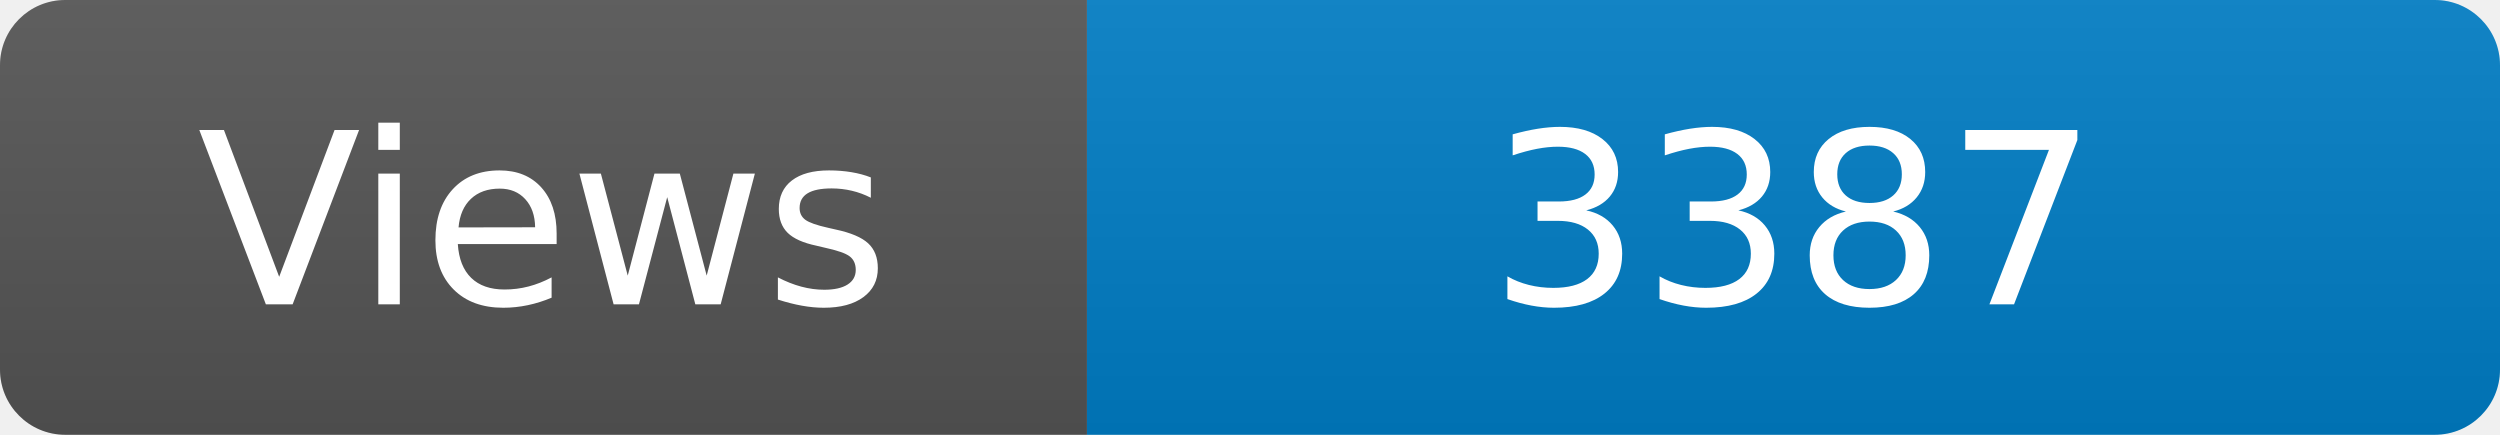
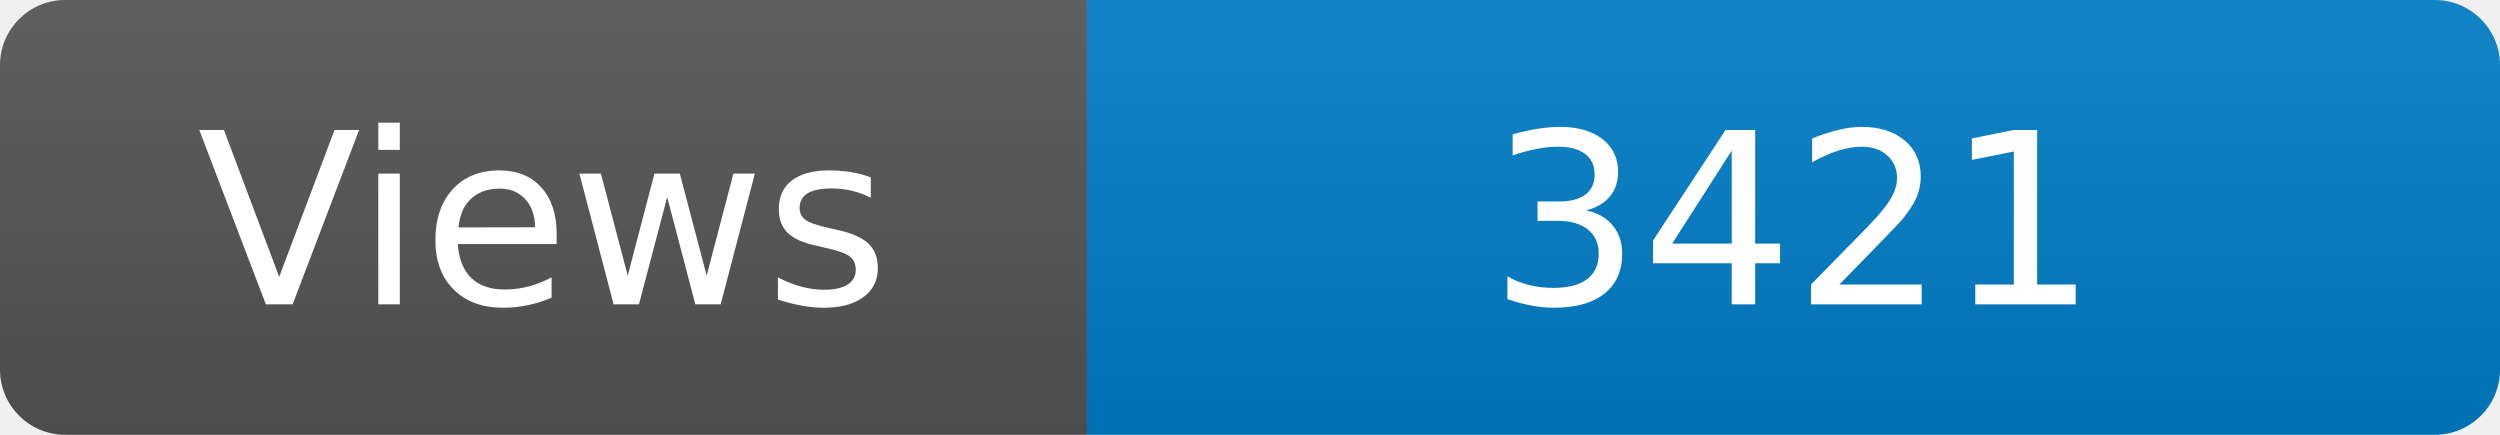
<svg xmlns="http://www.w3.org/2000/svg" width="115" height="20" role="img" aria-label="Maintained?: yes">
  <linearGradient id="s" x2="0" y2="100%">
    <stop offset="0" stop-color="#bbb" stop-opacity=".1" />
    <stop offset="1" stop-opacity=".1" />
  </linearGradient>
  <clipPath id="r">
    <rect width="115" height="20" rx="3" fill="#fff" />
  </clipPath>
  <g clip-path="url(#r)">
    <rect width="50" height="20" fill="#555" />
    <rect x="50" width="160" height="20" fill="#007ec6" />
    <rect width="115" height="20" fill="url(#s)" />
  </g>
  <g fill="#fff" text-anchor="middle" font-family="Verdana,Geneva,DejaVu Sans,sans-serif" font-size="110">
    <text x="250" y="140" transform="scale(.1)" fill="#fff">Views</text>
-     <text x="825" y="140" transform="scale(.1)" fill="#fff">3387</text>
+     <text x="825" y="140" transform="scale(.1)" fill="#fff">3421</text>
  </g>
</svg>
